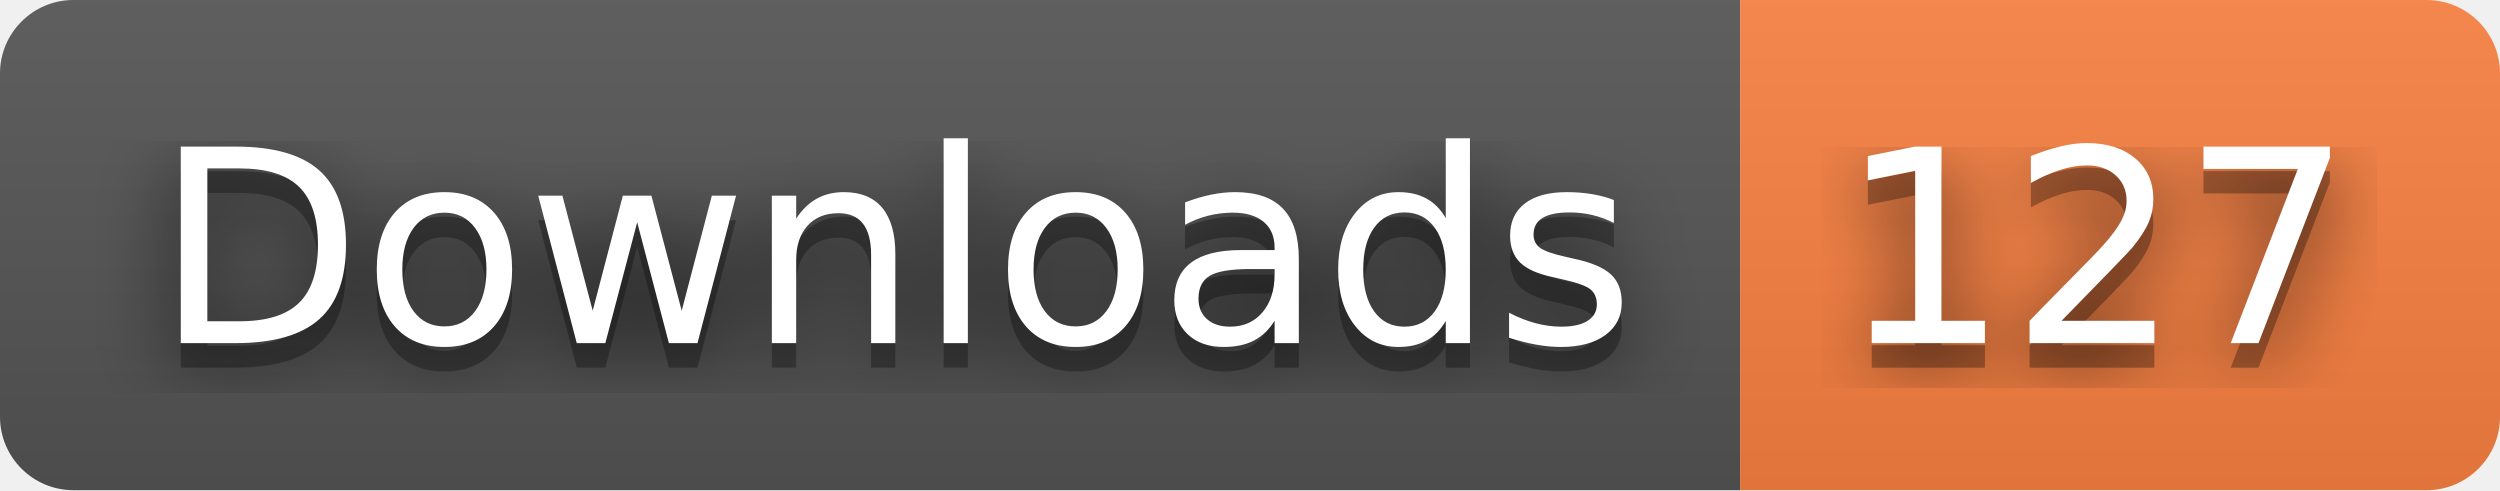
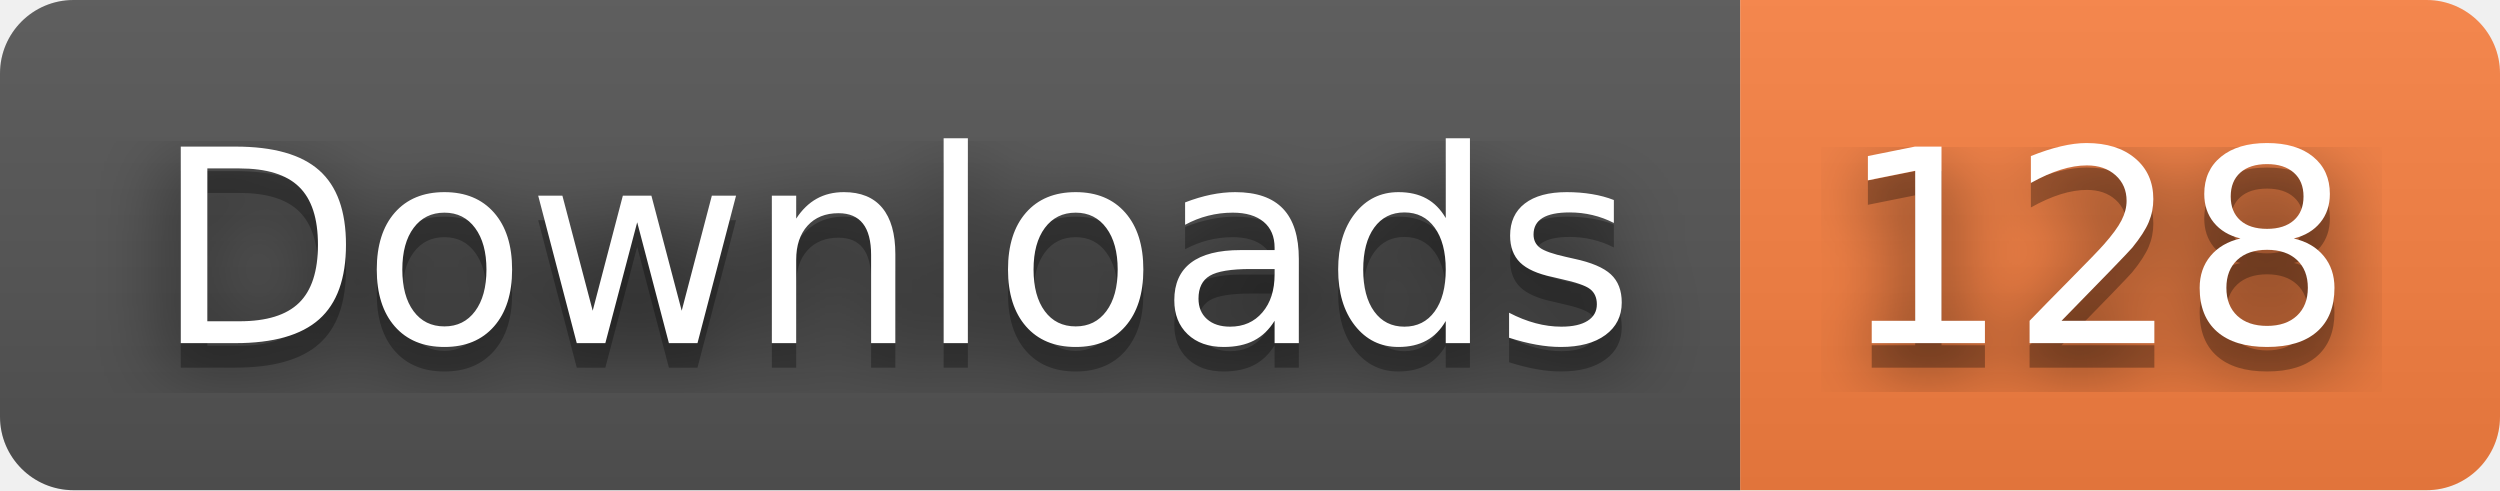
- <svg xmlns="http://www.w3.org/2000/svg" width="102" height="20" role="img" aria-label="Downloads: 127">
+ <svg xmlns="http://www.w3.org/2000/svg" width="102" height="20" role="img" aria-label="Downloads: 128">
  <filter id="blur">
    <feGaussianBlur stdDeviation="16" />
  </filter>
  <linearGradient id="s" x2="0" y2="100%">
    <stop offset="0" stop-color="#bbb" stop-opacity=".1" />
    <stop offset="1" stop-opacity=".1" />
  </linearGradient>
  <clipPath id="r">
    <rect width="102" height="20" rx="3" />
  </clipPath>
  <g clip-path="url(#r)">
    <rect width="71" height="20" fill="#555" />
    <rect x="71" width="31" height="20" fill="#fa8142" />
    <rect width="102" height="20" fill="url(#s)" />
  </g>
  <g fill="#fff" text-anchor="middle" font-family="Verdana,Geneva,DejaVu Sans,sans-serif" text-rendering="geometricPrecision" font-size="110">
    <g transform="scale(.1)">
      <g aria-hidden="true" fill="#010101">
        <text x="365" y="150" fill-opacity=".8" filter="url(#blur)" textLength="610">Downloads</text>
        <text x="365" y="150" fill-opacity=".3" textLength="610">Downloads</text>
      </g>
      <text x="365" y="140" textLength="610">Downloads</text>
    </g>
    <g transform="scale(.1)">
      <g aria-hidden="true" fill="#010101">
-         <text x="855" y="150" fill-opacity=".8" filter="url(#blur)" textLength="210">127</text>
-         <text x="855" y="150" fill-opacity=".3" textLength="210">127</text>
+         <text x="855" y="150" fill-opacity=".8" filter="url(#blur)" textLength="210">128</text>
+         <text x="855" y="150" fill-opacity=".3" textLength="210">128</text>
      </g>
-       <text x="855" y="140" textLength="210">127</text>
+       <text x="855" y="140" textLength="210">128</text>
    </g>
  </g>
</svg>
